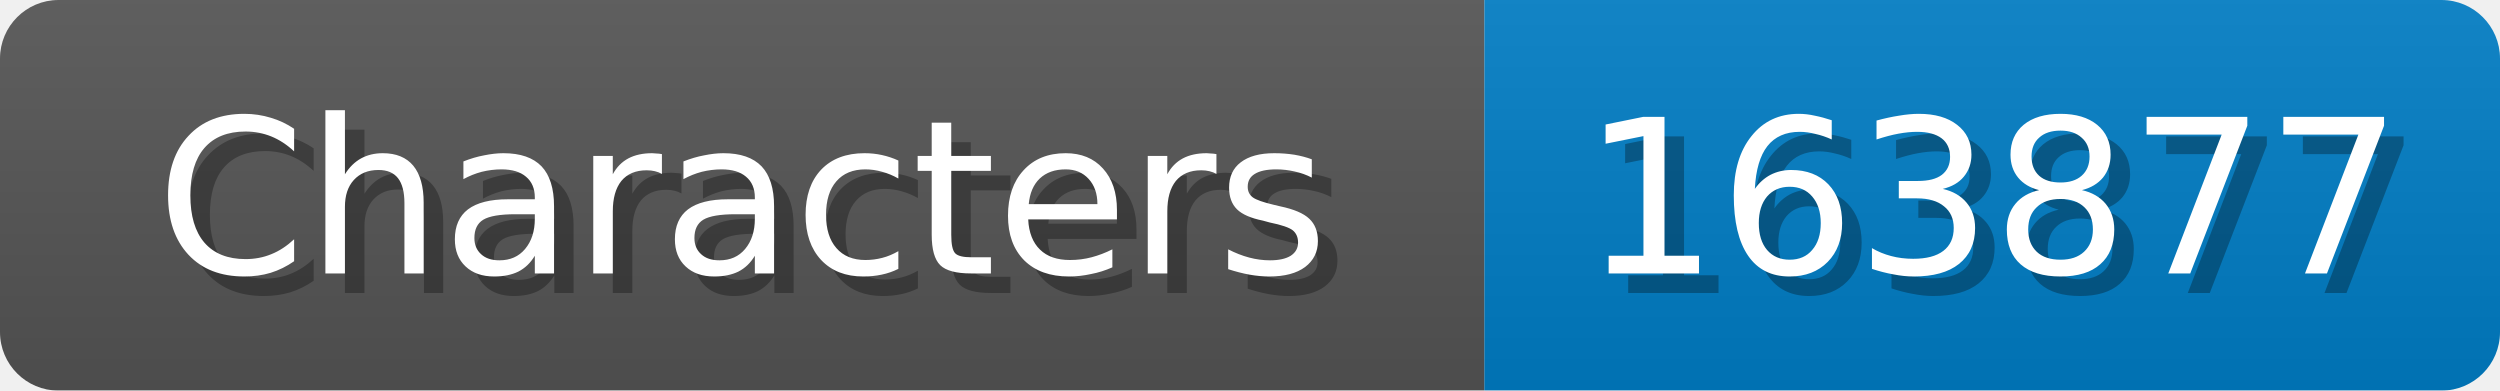
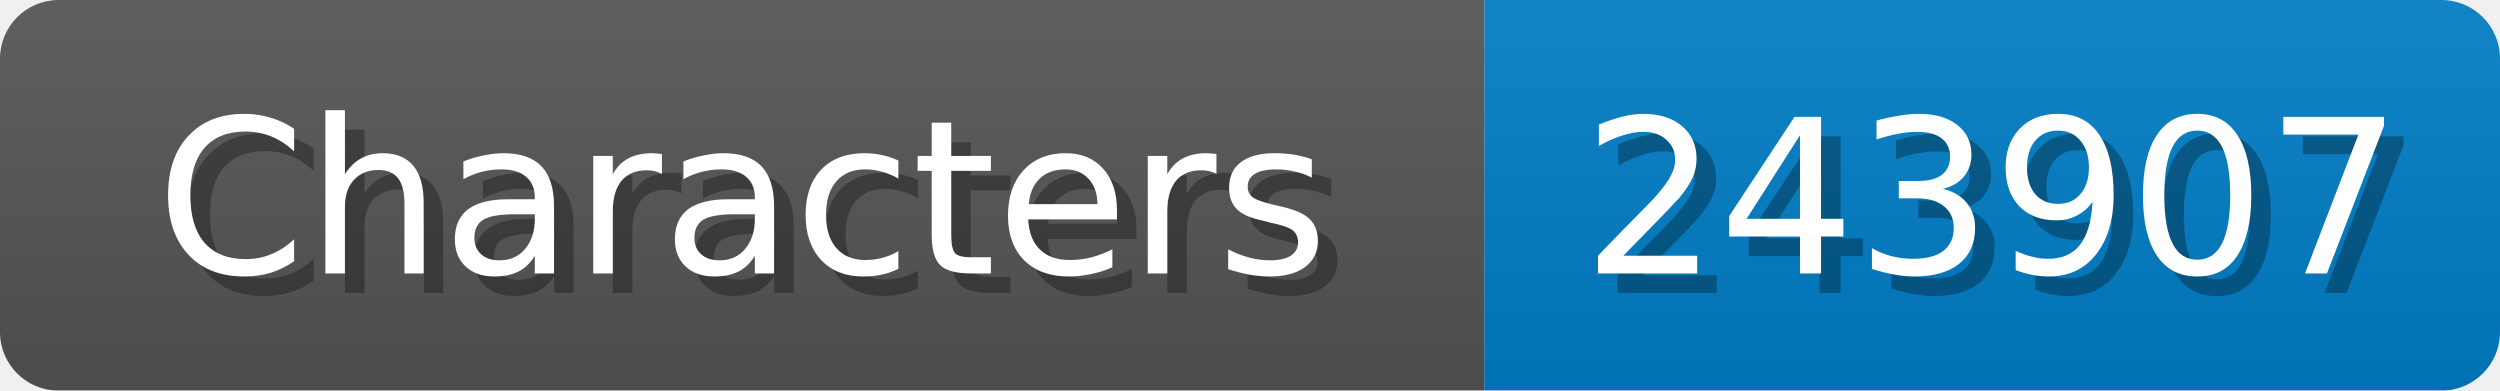
<svg xmlns="http://www.w3.org/2000/svg" width="128" height="20">
  <linearGradient id="b" x2="0" y2="100%">
    <stop offset="0" stop-color="#bbb" stop-opacity=".1" />
    <stop offset="1" stop-opacity=".1" />
  </linearGradient>
  <mask id="anybadge_1">
    <rect width="128" height="20" rx="3" fill="#fff" />
  </mask>
  <g mask="url(#anybadge_1)">
    <path fill="#555" d="M0 0h76v20H0z" />
    <path fill="#007ec6" d="M76 0h52v20H76z" />
    <path fill="url(#b)" d="M0 0h128v20H0z" />
  </g>
  <g fill="#fff" text-anchor="middle" font-family="DejaVu Sans,Verdana,Geneva,sans-serif" font-size="11">
    <text x="39.0" y="15" fill="#010101" fill-opacity=".3">Characters</text>
    <text x="38.0" y="14">Characters</text>
  </g>
  <g fill="#fff" text-anchor="middle" font-family="DejaVu Sans,Verdana,Geneva,sans-serif" font-size="11">
-     <text x="103.0" y="15" fill="#010101" fill-opacity=".3">163877</text>
-     <text x="102.0" y="14">163877</text>
+     <text x="103.0" y="15" fill="#010101" fill-opacity=".3">243907</text>
+     <text x="102.0" y="14">243907</text>
  </g>
</svg>
